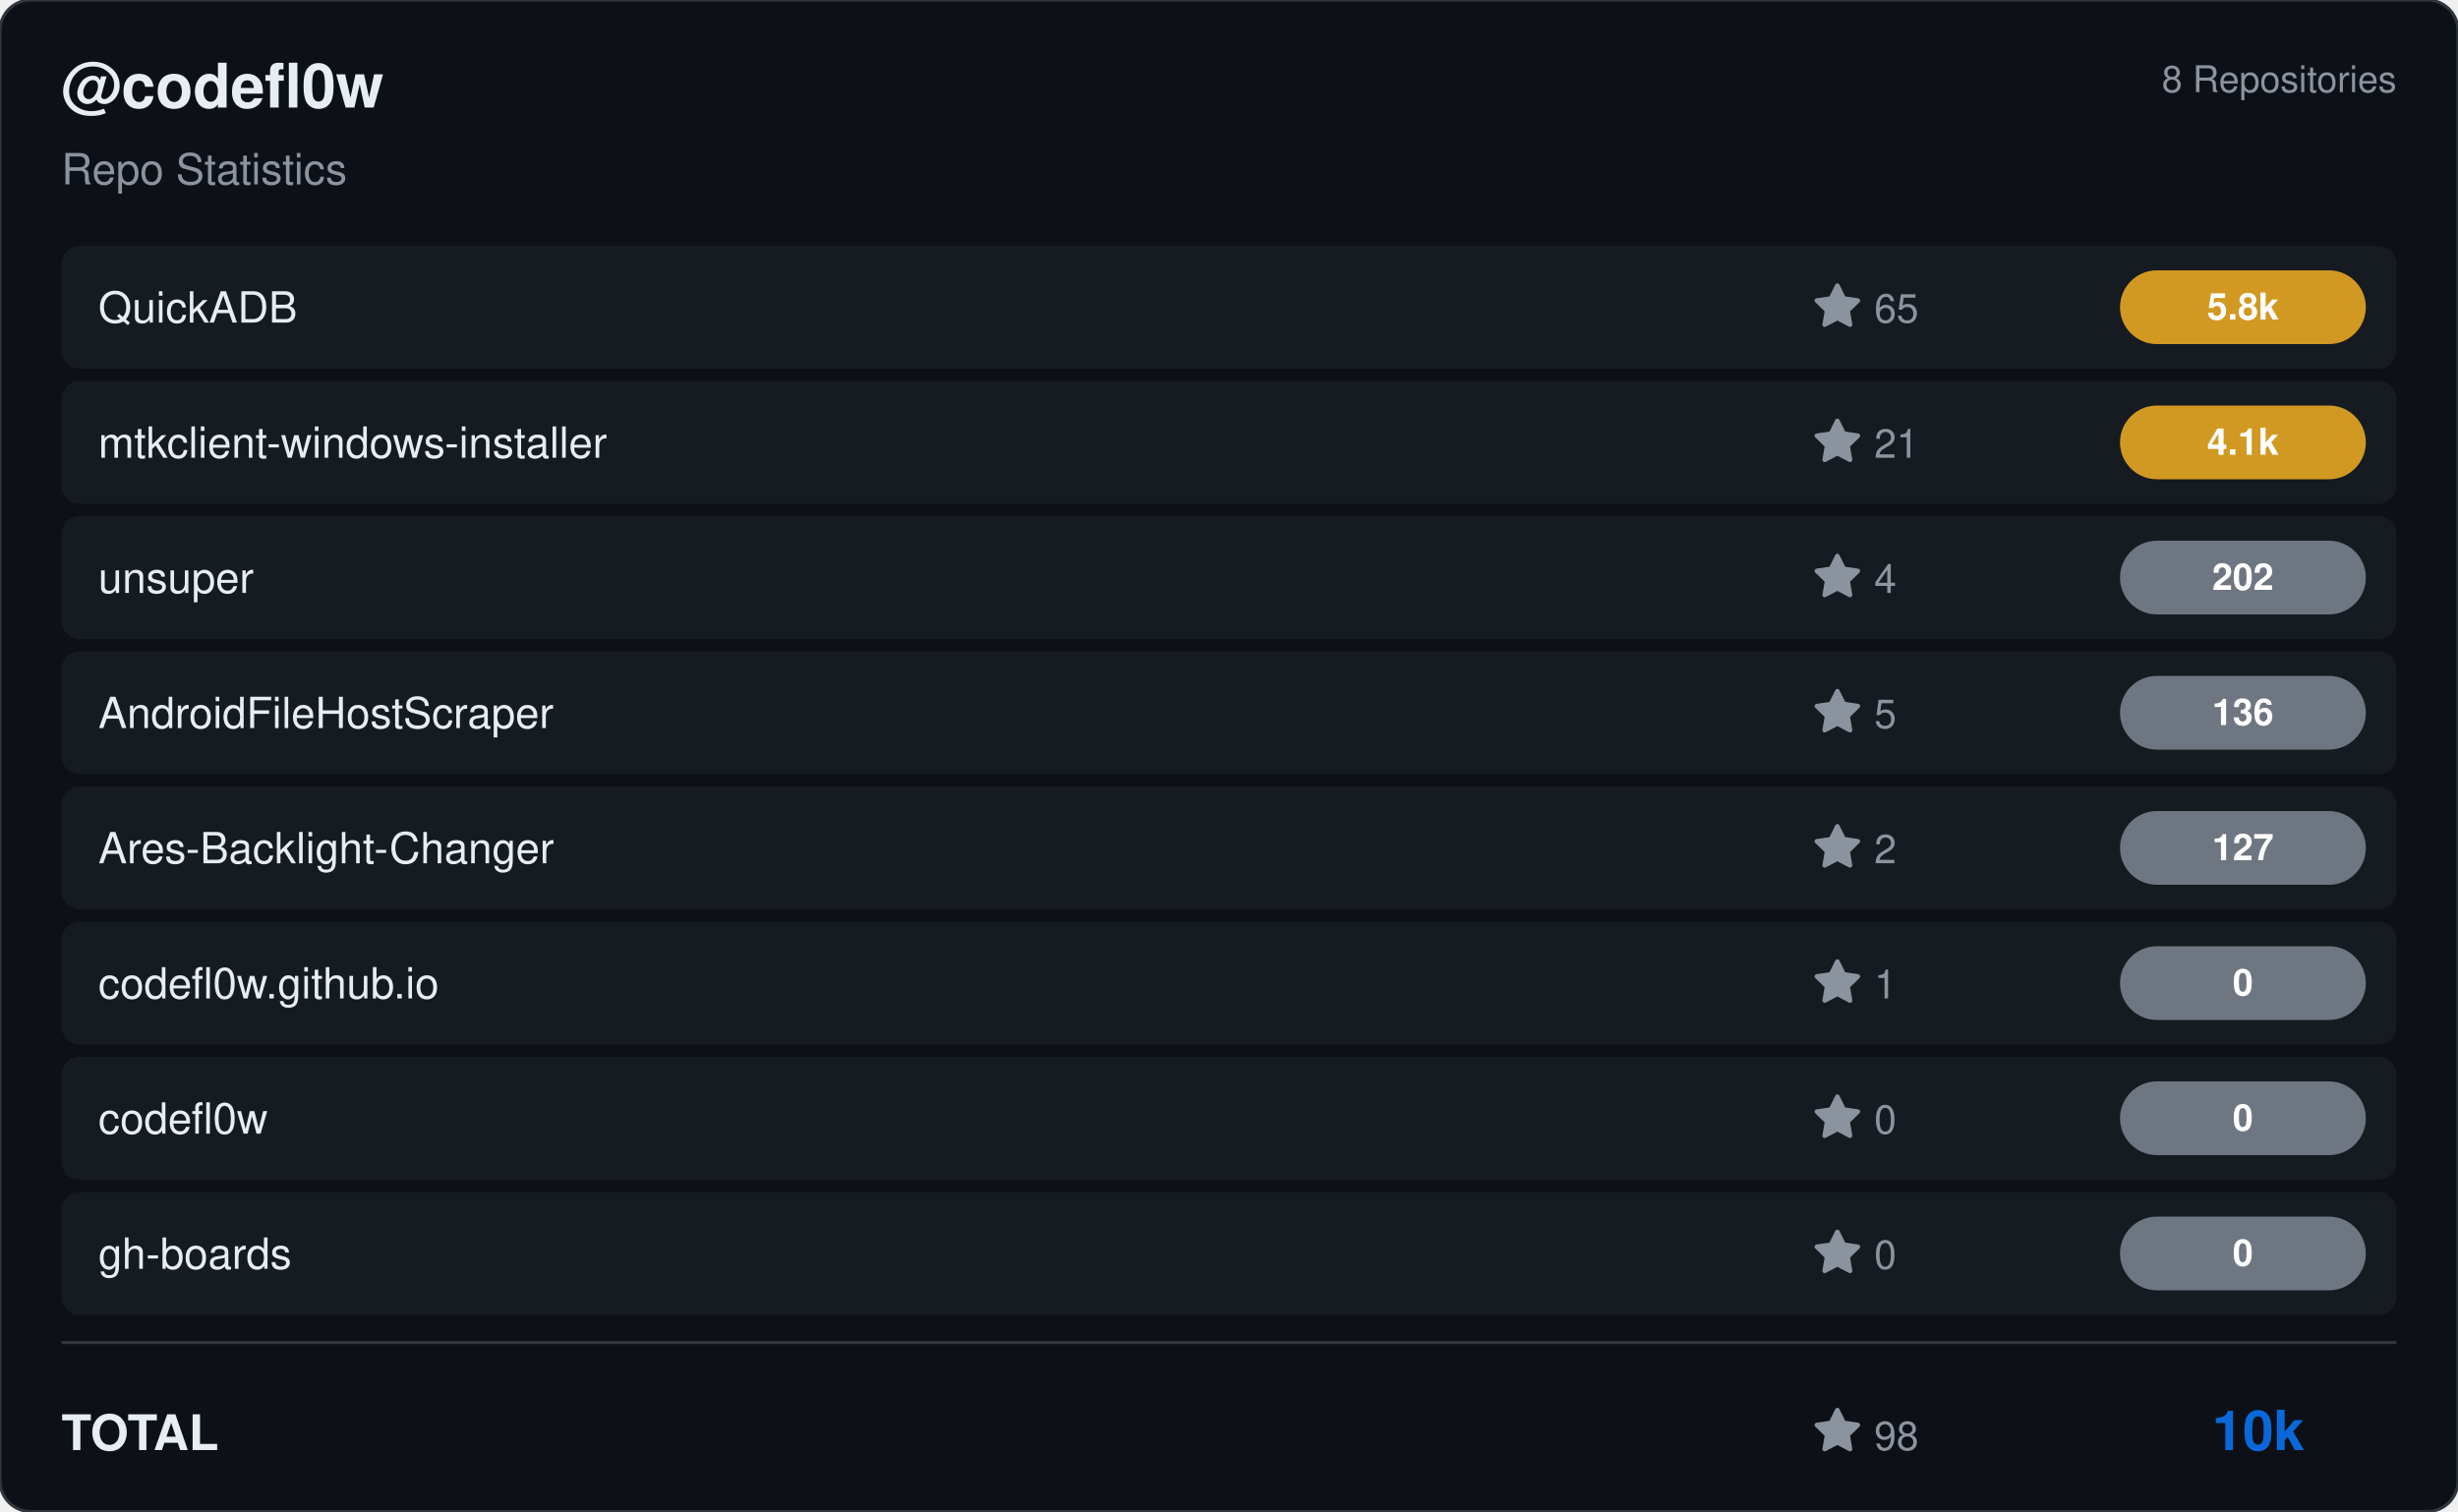
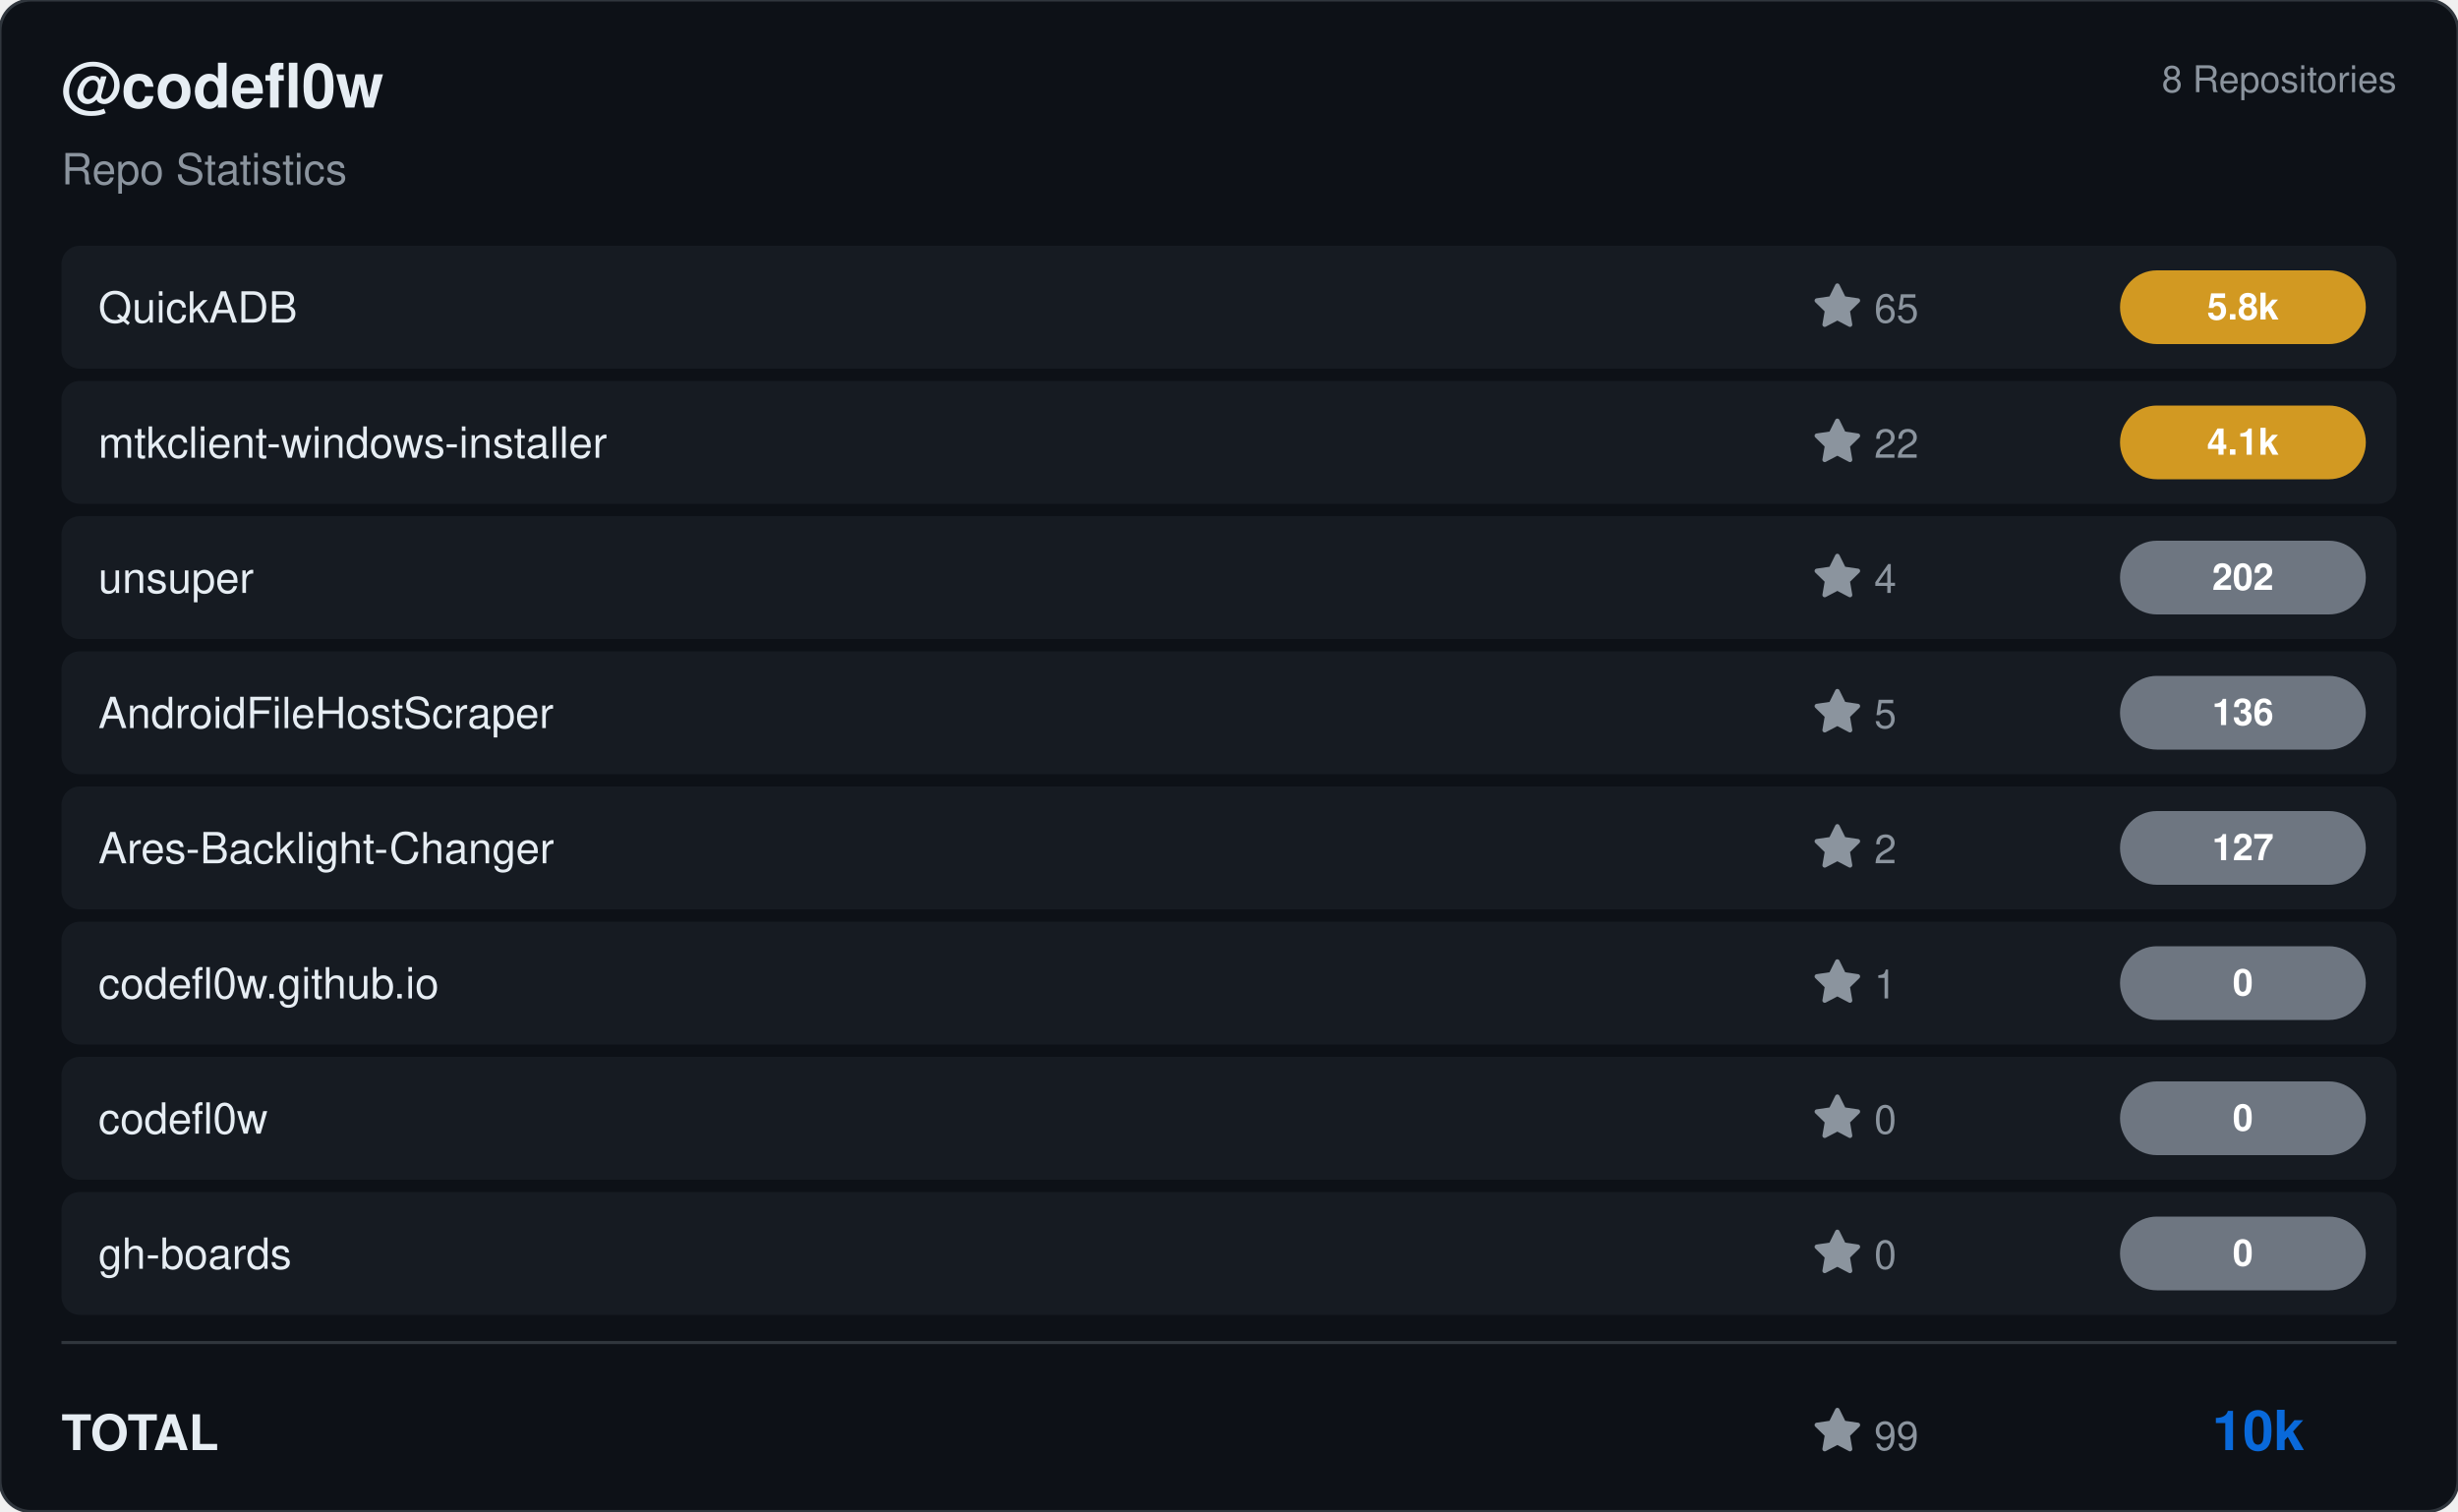
<svg xmlns="http://www.w3.org/2000/svg" viewBox="0 0 800 492" width="800" height="492">
  <rect width="800" height="492" rx="10" fill="#0d1117" stroke="#30363d" stroke-width="1" />
  <g transform="translate(20, 35)">
    <text fill="#e6edf3" font-size="20" font-family="Segoe UI, Helvetica, Arial, sans-serif" font-weight="600">@codefl0w</text>
    <text y="25" fill="#8b949e" font-size="14" font-family="Segoe UI, Helvetica, Arial, sans-serif">Repo Statistics</text>
  </g>
  <text x="780" y="30" fill="#8b949e" font-size="12" font-family="Segoe UI, Helvetica, Arial, sans-serif" text-anchor="end">8 Repositories</text>
  <rect x="20" y="80" width="760" height="40" rx="6" fill="#161b22" />
  <text x="32" y="105" fill="#e6edf3" font-size="14" font-family="Segoe UI, Helvetica, Arial, sans-serif" font-weight="500">QuickADB</text>
  <g transform="translate(590, 92)">
    <path d="M8 .25a.75.75 0 0 1 .673.418l1.882 3.815 4.21.612a.75.75 0 0 1 .416 1.279l-3.046 2.97.719 4.192a.751.751 0 0 1-1.088.791L8 12.347l-3.766 1.98a.75.75 0 0 1-1.088-.79l.72-4.194L.818 6.374a.75.75 0 0 1 .416-1.28l4.21-.611L7.327.668A.75.75 0 0 1 8 .25Z" fill="#8b949e" />
    <text x="20" y="13" fill="#8b949e" font-size="13" font-family="Segoe UI, Helvetica, Arial, sans-serif">65</text>
  </g>
  <rect x="690" y="88.0" width="80" height="24" rx="12" fill="#d29922" />
  <text x="730.0" y="104.0" fill="#ffffff" font-size="12" font-weight="bold" font-family="Segoe UI, Helvetica, Arial, sans-serif" text-anchor="middle">5.8k</text>
  <rect x="20" y="124" width="760" height="40" rx="6" fill="#161b22" />
  <text x="32" y="149" fill="#e6edf3" font-size="14" font-family="Segoe UI, Helvetica, Arial, sans-serif" font-weight="500">mtkclient-windows-installer</text>
  <g transform="translate(590, 136)">
    <path d="M8 .25a.75.75 0 0 1 .673.418l1.882 3.815 4.21.612a.75.75 0 0 1 .416 1.279l-3.046 2.97.719 4.192a.751.751 0 0 1-1.088.791L8 12.347l-3.766 1.98a.75.75 0 0 1-1.088-.79l.72-4.194L.818 6.374a.75.75 0 0 1 .416-1.28l4.21-.611L7.327.668A.75.75 0 0 1 8 .25Z" fill="#8b949e" />
-     <text x="20" y="13" fill="#8b949e" font-size="13" font-family="Segoe UI, Helvetica, Arial, sans-serif">21</text>
+     <text x="20" y="13" fill="#8b949e" font-size="13" font-family="Segoe UI, Helvetica, Arial, sans-serif">22</text>
  </g>
  <rect x="690" y="132.0" width="80" height="24" rx="12" fill="#d29922" />
  <text x="730.0" y="148.0" fill="#ffffff" font-size="12" font-weight="bold" font-family="Segoe UI, Helvetica, Arial, sans-serif" text-anchor="middle">4.1k</text>
  <rect x="20" y="168" width="760" height="40" rx="6" fill="#161b22" />
  <text x="32" y="193" fill="#e6edf3" font-size="14" font-family="Segoe UI, Helvetica, Arial, sans-serif" font-weight="500">unsuper</text>
  <g transform="translate(590, 180)">
    <path d="M8 .25a.75.75 0 0 1 .673.418l1.882 3.815 4.21.612a.75.75 0 0 1 .416 1.279l-3.046 2.97.719 4.192a.751.751 0 0 1-1.088.791L8 12.347l-3.766 1.98a.75.75 0 0 1-1.088-.79l.72-4.194L.818 6.374a.75.75 0 0 1 .416-1.28l4.21-.611L7.327.668A.75.75 0 0 1 8 .25Z" fill="#8b949e" />
    <text x="20" y="13" fill="#8b949e" font-size="13" font-family="Segoe UI, Helvetica, Arial, sans-serif">4</text>
  </g>
  <rect x="690" y="176.0" width="80" height="24" rx="12" fill="#6e7681" />
  <text x="730.0" y="192.0" fill="#ffffff" font-size="12" font-weight="bold" font-family="Segoe UI, Helvetica, Arial, sans-serif" text-anchor="middle">202</text>
  <rect x="20" y="212" width="760" height="40" rx="6" fill="#161b22" />
  <text x="32" y="237" fill="#e6edf3" font-size="14" font-family="Segoe UI, Helvetica, Arial, sans-serif" font-weight="500">AndroidFileHostScraper</text>
  <g transform="translate(590, 224)">
    <path d="M8 .25a.75.75 0 0 1 .673.418l1.882 3.815 4.21.612a.75.75 0 0 1 .416 1.279l-3.046 2.97.719 4.192a.751.751 0 0 1-1.088.791L8 12.347l-3.766 1.98a.75.75 0 0 1-1.088-.79l.72-4.194L.818 6.374a.75.75 0 0 1 .416-1.28l4.21-.611L7.327.668A.75.75 0 0 1 8 .25Z" fill="#8b949e" />
    <text x="20" y="13" fill="#8b949e" font-size="13" font-family="Segoe UI, Helvetica, Arial, sans-serif">5</text>
  </g>
  <rect x="690" y="220.0" width="80" height="24" rx="12" fill="#6e7681" />
  <text x="730.0" y="236.0" fill="#ffffff" font-size="12" font-weight="bold" font-family="Segoe UI, Helvetica, Arial, sans-serif" text-anchor="middle">136</text>
  <rect x="20" y="256" width="760" height="40" rx="6" fill="#161b22" />
  <text x="32" y="281" fill="#e6edf3" font-size="14" font-family="Segoe UI, Helvetica, Arial, sans-serif" font-weight="500">Ares-Backlight-Changer</text>
  <g transform="translate(590, 268)">
    <path d="M8 .25a.75.75 0 0 1 .673.418l1.882 3.815 4.21.612a.75.75 0 0 1 .416 1.279l-3.046 2.97.719 4.192a.751.751 0 0 1-1.088.791L8 12.347l-3.766 1.98a.75.75 0 0 1-1.088-.79l.72-4.194L.818 6.374a.75.75 0 0 1 .416-1.28l4.21-.611L7.327.668A.75.75 0 0 1 8 .25Z" fill="#8b949e" />
    <text x="20" y="13" fill="#8b949e" font-size="13" font-family="Segoe UI, Helvetica, Arial, sans-serif">2</text>
  </g>
  <rect x="690" y="264.0" width="80" height="24" rx="12" fill="#6e7681" />
  <text x="730.0" y="280.0" fill="#ffffff" font-size="12" font-weight="bold" font-family="Segoe UI, Helvetica, Arial, sans-serif" text-anchor="middle">127</text>
  <rect x="20" y="300" width="760" height="40" rx="6" fill="#161b22" />
  <text x="32" y="325" fill="#e6edf3" font-size="14" font-family="Segoe UI, Helvetica, Arial, sans-serif" font-weight="500">codefl0w.github.io</text>
  <g transform="translate(590, 312)">
    <path d="M8 .25a.75.75 0 0 1 .673.418l1.882 3.815 4.21.612a.75.75 0 0 1 .416 1.279l-3.046 2.97.719 4.192a.751.751 0 0 1-1.088.791L8 12.347l-3.766 1.98a.75.75 0 0 1-1.088-.79l.72-4.194L.818 6.374a.75.75 0 0 1 .416-1.28l4.21-.611L7.327.668A.75.75 0 0 1 8 .25Z" fill="#8b949e" />
    <text x="20" y="13" fill="#8b949e" font-size="13" font-family="Segoe UI, Helvetica, Arial, sans-serif">1</text>
  </g>
  <rect x="690" y="308.0" width="80" height="24" rx="12" fill="#6e7681" />
  <text x="730.0" y="324.0" fill="#ffffff" font-size="12" font-weight="bold" font-family="Segoe UI, Helvetica, Arial, sans-serif" text-anchor="middle">0</text>
  <rect x="20" y="344" width="760" height="40" rx="6" fill="#161b22" />
  <text x="32" y="369" fill="#e6edf3" font-size="14" font-family="Segoe UI, Helvetica, Arial, sans-serif" font-weight="500">codefl0w</text>
  <g transform="translate(590, 356)">
    <path d="M8 .25a.75.75 0 0 1 .673.418l1.882 3.815 4.21.612a.75.75 0 0 1 .416 1.279l-3.046 2.97.719 4.192a.751.751 0 0 1-1.088.791L8 12.347l-3.766 1.98a.75.75 0 0 1-1.088-.79l.72-4.194L.818 6.374a.75.75 0 0 1 .416-1.28l4.21-.611L7.327.668A.75.75 0 0 1 8 .25Z" fill="#8b949e" />
    <text x="20" y="13" fill="#8b949e" font-size="13" font-family="Segoe UI, Helvetica, Arial, sans-serif">0</text>
  </g>
  <rect x="690" y="352.0" width="80" height="24" rx="12" fill="#6e7681" />
  <text x="730.0" y="368.0" fill="#ffffff" font-size="12" font-weight="bold" font-family="Segoe UI, Helvetica, Arial, sans-serif" text-anchor="middle">0</text>
  <rect x="20" y="388" width="760" height="40" rx="6" fill="#161b22" />
  <text x="32" y="413" fill="#e6edf3" font-size="14" font-family="Segoe UI, Helvetica, Arial, sans-serif" font-weight="500">gh-boards</text>
  <g transform="translate(590, 400)">
    <path d="M8 .25a.75.75 0 0 1 .673.418l1.882 3.815 4.21.612a.75.75 0 0 1 .416 1.279l-3.046 2.97.719 4.192a.751.751 0 0 1-1.088.791L8 12.347l-3.766 1.98a.75.75 0 0 1-1.088-.79l.72-4.194L.818 6.374a.75.75 0 0 1 .416-1.28l4.21-.611L7.327.668A.75.75 0 0 1 8 .25Z" fill="#8b949e" />
    <text x="20" y="13" fill="#8b949e" font-size="13" font-family="Segoe UI, Helvetica, Arial, sans-serif">0</text>
  </g>
  <rect x="690" y="396.0" width="80" height="24" rx="12" fill="#6e7681" />
  <text x="730.0" y="412.0" fill="#ffffff" font-size="12" font-weight="bold" font-family="Segoe UI, Helvetica, Arial, sans-serif" text-anchor="middle">0</text>
  <line x1="20" y1="437" x2="780" y2="437" stroke="#30363d" />
  <text x="20" y="472" fill="#e6edf3" font-size="16" font-family="Segoe UI, Helvetica, Arial, sans-serif" font-weight="600">TOTAL</text>
  <g transform="translate(590, 458)">
    <path d="M8 .25a.75.75 0 0 1 .673.418l1.882 3.815 4.21.612a.75.75 0 0 1 .416 1.279l-3.046 2.97.719 4.192a.751.751 0 0 1-1.088.791L8 12.347l-3.766 1.98a.75.75 0 0 1-1.088-.79l.72-4.194L.818 6.374a.75.75 0 0 1 .416-1.28l4.21-.611L7.327.668A.75.75 0 0 1 8 .25Z" fill="#8b949e" />
-     <text x="20" y="14" fill="#8b949e" font-size="13" font-family="Segoe UI, Helvetica, Arial, sans-serif">98</text>
+     <text x="20" y="14" fill="#8b949e" font-size="13" font-family="Segoe UI, Helvetica, Arial, sans-serif">99</text>
  </g>
  <text x="750" y="472" fill="#0969da" font-size="18" font-family="Segoe UI, Helvetica, Arial, sans-serif" font-weight="bold" text-anchor="end">10k</text>
</svg>
